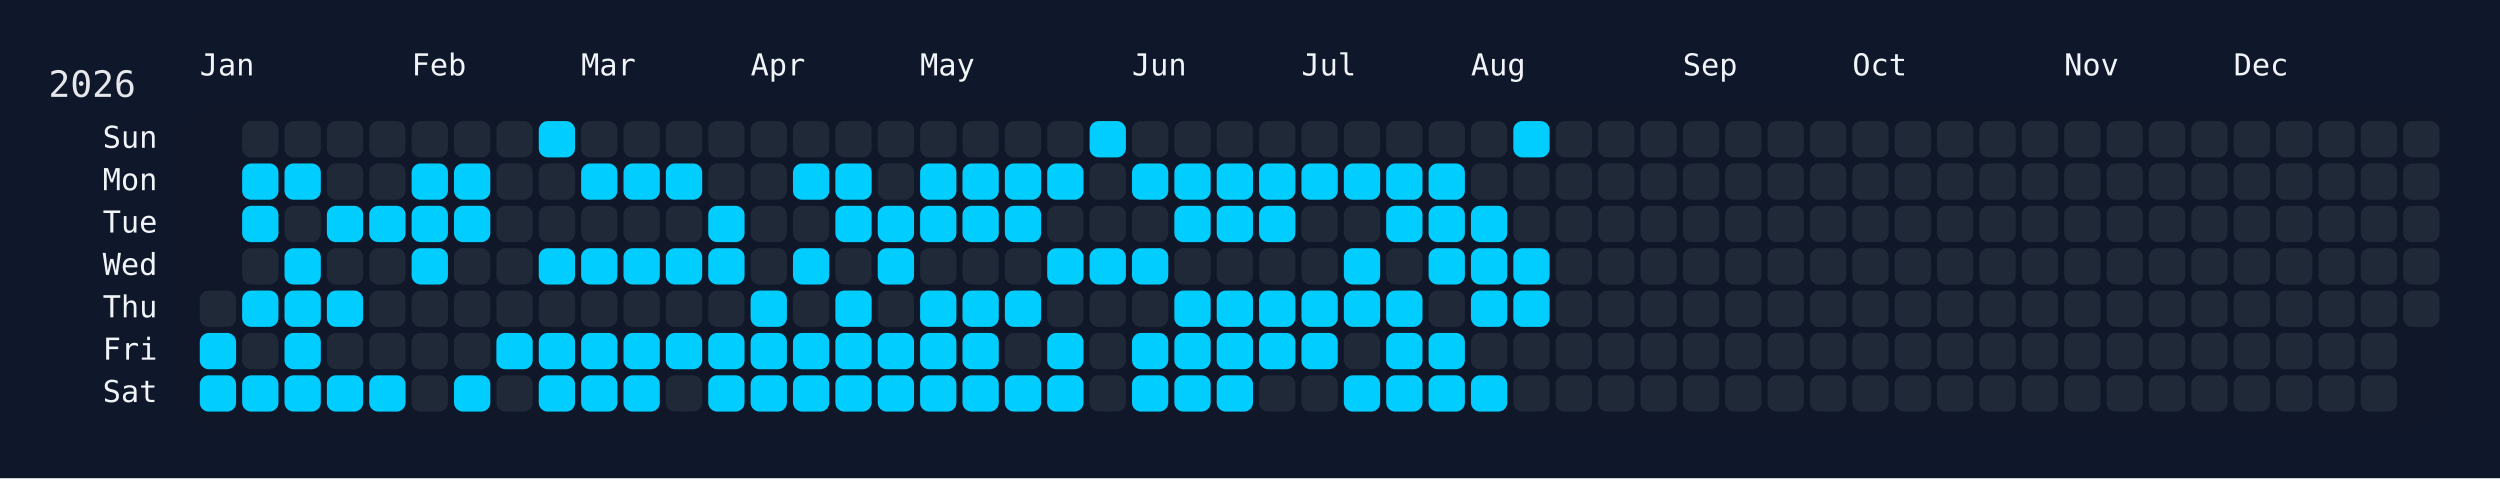
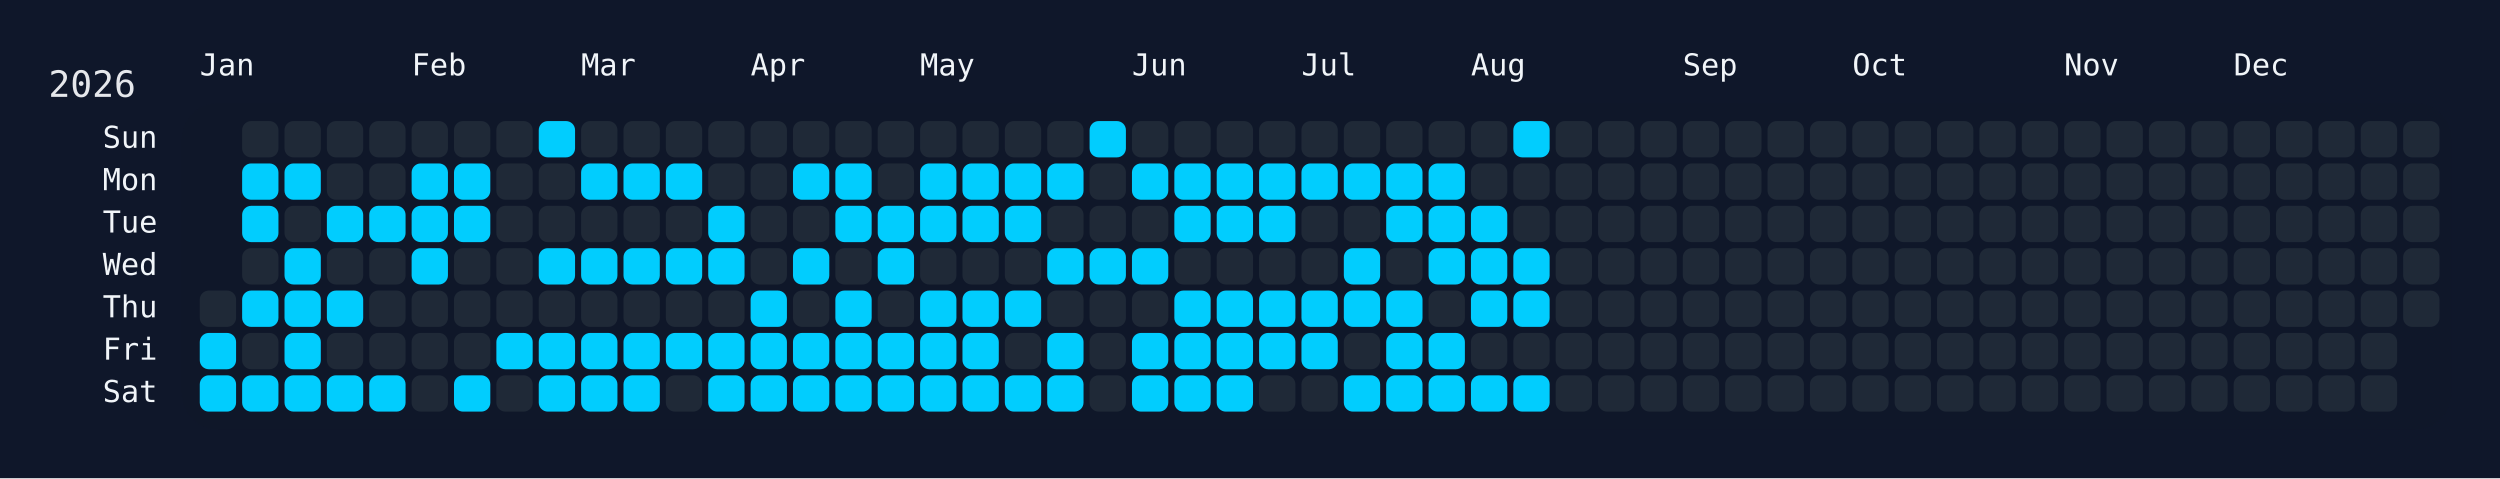
<svg xmlns="http://www.w3.org/2000/svg" width="826" height="158" viewBox="0 0 826 158">
  <rect width="826" height="158" fill="#0f172a" />
  <rect x="60" y="34" width="750" height="108" rx="12" ry="12" fill="rgba(15, 23, 42, 0.8)" />
  <text x="16" y="32" font-size="12" fill="#e5e7eb" font-family="JetBrains Mono, ui-monospace, SFMono-Regular, Menlo, Monaco, Consolas, monospace">2026</text>
  <text x="66" y="18" font-size="10" fill="#f1f5f9" font-family="JetBrains Mono, ui-monospace, SFMono-Regular, Menlo, Monaco, Consolas, monospace" dominant-baseline="hanging">Jan</text>
  <text x="136" y="18" font-size="10" fill="#f1f5f9" font-family="JetBrains Mono, ui-monospace, SFMono-Regular, Menlo, Monaco, Consolas, monospace" dominant-baseline="hanging">Feb</text>
  <text x="192" y="18" font-size="10" fill="#f1f5f9" font-family="JetBrains Mono, ui-monospace, SFMono-Regular, Menlo, Monaco, Consolas, monospace" dominant-baseline="hanging">Mar</text>
  <text x="248" y="18" font-size="10" fill="#f1f5f9" font-family="JetBrains Mono, ui-monospace, SFMono-Regular, Menlo, Monaco, Consolas, monospace" dominant-baseline="hanging">Apr</text>
  <text x="304" y="18" font-size="10" fill="#f1f5f9" font-family="JetBrains Mono, ui-monospace, SFMono-Regular, Menlo, Monaco, Consolas, monospace" dominant-baseline="hanging">May</text>
  <text x="374" y="18" font-size="10" fill="#f1f5f9" font-family="JetBrains Mono, ui-monospace, SFMono-Regular, Menlo, Monaco, Consolas, monospace" dominant-baseline="hanging">Jun</text>
  <text x="430" y="18" font-size="10" fill="#f1f5f9" font-family="JetBrains Mono, ui-monospace, SFMono-Regular, Menlo, Monaco, Consolas, monospace" dominant-baseline="hanging">Jul</text>
  <text x="486" y="18" font-size="10" fill="#f1f5f9" font-family="JetBrains Mono, ui-monospace, SFMono-Regular, Menlo, Monaco, Consolas, monospace" dominant-baseline="hanging">Aug</text>
  <text x="556" y="18" font-size="10" fill="#f1f5f9" font-family="JetBrains Mono, ui-monospace, SFMono-Regular, Menlo, Monaco, Consolas, monospace" dominant-baseline="hanging">Sep</text>
  <text x="612" y="18" font-size="10" fill="#f1f5f9" font-family="JetBrains Mono, ui-monospace, SFMono-Regular, Menlo, Monaco, Consolas, monospace" dominant-baseline="hanging">Oct</text>
  <text x="682" y="18" font-size="10" fill="#f1f5f9" font-family="JetBrains Mono, ui-monospace, SFMono-Regular, Menlo, Monaco, Consolas, monospace" dominant-baseline="hanging">Nov</text>
  <text x="738" y="18" font-size="10" fill="#f1f5f9" font-family="JetBrains Mono, ui-monospace, SFMono-Regular, Menlo, Monaco, Consolas, monospace" dominant-baseline="hanging">Dec</text>
  <text x="52" y="46.0" font-size="10" fill="#f1f5f9" font-family="JetBrains Mono, ui-monospace, SFMono-Regular, Menlo, Monaco, Consolas, monospace" text-anchor="end" dominant-baseline="middle">Sun</text>
  <text x="52" y="60.0" font-size="10" fill="#f1f5f9" font-family="JetBrains Mono, ui-monospace, SFMono-Regular, Menlo, Monaco, Consolas, monospace" text-anchor="end" dominant-baseline="middle">Mon</text>
  <text x="52" y="74.0" font-size="10" fill="#f1f5f9" font-family="JetBrains Mono, ui-monospace, SFMono-Regular, Menlo, Monaco, Consolas, monospace" text-anchor="end" dominant-baseline="middle">Tue</text>
  <text x="52" y="88.0" font-size="10" fill="#f1f5f9" font-family="JetBrains Mono, ui-monospace, SFMono-Regular, Menlo, Monaco, Consolas, monospace" text-anchor="end" dominant-baseline="middle">Wed</text>
  <text x="52" y="102.0" font-size="10" fill="#f1f5f9" font-family="JetBrains Mono, ui-monospace, SFMono-Regular, Menlo, Monaco, Consolas, monospace" text-anchor="end" dominant-baseline="middle">Thu</text>
  <text x="52" y="116.0" font-size="10" fill="#f1f5f9" font-family="JetBrains Mono, ui-monospace, SFMono-Regular, Menlo, Monaco, Consolas, monospace" text-anchor="end" dominant-baseline="middle">Fri</text>
  <text x="52" y="130.0" font-size="10" fill="#f1f5f9" font-family="JetBrains Mono, ui-monospace, SFMono-Regular, Menlo, Monaco, Consolas, monospace" text-anchor="end" dominant-baseline="middle">Sat</text>
  <g transform="translate(66,40)">
    <rect x="0" y="56" width="12" height="12" rx="3" ry="3" fill="#1f2937" data-date="2026-01-01" />
    <rect x="0" y="70" width="12" height="12" rx="3" ry="3" fill="#01cdfe" data-date="2026-01-02" />
    <rect x="0" y="84" width="12" height="12" rx="3" ry="3" fill="#01cdfe" data-date="2026-01-03" />
    <rect x="14" y="0" width="12" height="12" rx="3" ry="3" fill="#1f2937" data-date="2026-01-04" />
    <rect x="14" y="14" width="12" height="12" rx="3" ry="3" fill="#01cdfe" data-date="2026-01-05" />
    <rect x="14" y="28" width="12" height="12" rx="3" ry="3" fill="#01cdfe" data-date="2026-01-06" />
    <rect x="14" y="42" width="12" height="12" rx="3" ry="3" fill="#1f2937" data-date="2026-01-07" />
    <rect x="14" y="56" width="12" height="12" rx="3" ry="3" fill="#01cdfe" data-date="2026-01-08" />
    <rect x="14" y="70" width="12" height="12" rx="3" ry="3" fill="#1f2937" data-date="2026-01-09" />
    <rect x="14" y="84" width="12" height="12" rx="3" ry="3" fill="#01cdfe" data-date="2026-01-10" />
    <rect x="28" y="0" width="12" height="12" rx="3" ry="3" fill="#1f2937" data-date="2026-01-11" />
    <rect x="28" y="14" width="12" height="12" rx="3" ry="3" fill="#01cdfe" data-date="2026-01-12" />
    <rect x="28" y="28" width="12" height="12" rx="3" ry="3" fill="#1f2937" data-date="2026-01-13" />
    <rect x="28" y="42" width="12" height="12" rx="3" ry="3" fill="#01cdfe" data-date="2026-01-14" />
    <rect x="28" y="56" width="12" height="12" rx="3" ry="3" fill="#01cdfe" data-date="2026-01-15" />
    <rect x="28" y="70" width="12" height="12" rx="3" ry="3" fill="#01cdfe" data-date="2026-01-16" />
    <rect x="28" y="84" width="12" height="12" rx="3" ry="3" fill="#01cdfe" data-date="2026-01-17" />
    <rect x="42" y="0" width="12" height="12" rx="3" ry="3" fill="#1f2937" data-date="2026-01-18" />
    <rect x="42" y="14" width="12" height="12" rx="3" ry="3" fill="#1f2937" data-date="2026-01-19" />
    <rect x="42" y="28" width="12" height="12" rx="3" ry="3" fill="#01cdfe" data-date="2026-01-20" />
    <rect x="42" y="42" width="12" height="12" rx="3" ry="3" fill="#1f2937" data-date="2026-01-21" />
    <rect x="42" y="56" width="12" height="12" rx="3" ry="3" fill="#01cdfe" data-date="2026-01-22" />
    <rect x="42" y="70" width="12" height="12" rx="3" ry="3" fill="#1f2937" data-date="2026-01-23" />
    <rect x="42" y="84" width="12" height="12" rx="3" ry="3" fill="#01cdfe" data-date="2026-01-24" />
    <rect x="56" y="0" width="12" height="12" rx="3" ry="3" fill="#1f2937" data-date="2026-01-25" />
    <rect x="56" y="14" width="12" height="12" rx="3" ry="3" fill="#1f2937" data-date="2026-01-26" />
    <rect x="56" y="28" width="12" height="12" rx="3" ry="3" fill="#01cdfe" data-date="2026-01-27" />
    <rect x="56" y="42" width="12" height="12" rx="3" ry="3" fill="#1f2937" data-date="2026-01-28" />
    <rect x="56" y="56" width="12" height="12" rx="3" ry="3" fill="#1f2937" data-date="2026-01-29" />
    <rect x="56" y="70" width="12" height="12" rx="3" ry="3" fill="#1f2937" data-date="2026-01-30" />
    <rect x="56" y="84" width="12" height="12" rx="3" ry="3" fill="#01cdfe" data-date="2026-01-31" />
    <rect x="70" y="0" width="12" height="12" rx="3" ry="3" fill="#1f2937" data-date="2026-02-01" />
    <rect x="70" y="14" width="12" height="12" rx="3" ry="3" fill="#01cdfe" data-date="2026-02-02" />
    <rect x="70" y="28" width="12" height="12" rx="3" ry="3" fill="#01cdfe" data-date="2026-02-03" />
    <rect x="70" y="42" width="12" height="12" rx="3" ry="3" fill="#01cdfe" data-date="2026-02-04" />
    <rect x="70" y="56" width="12" height="12" rx="3" ry="3" fill="#1f2937" data-date="2026-02-05" />
    <rect x="70" y="70" width="12" height="12" rx="3" ry="3" fill="#1f2937" data-date="2026-02-06" />
    <rect x="70" y="84" width="12" height="12" rx="3" ry="3" fill="#1f2937" data-date="2026-02-07" />
    <rect x="84" y="0" width="12" height="12" rx="3" ry="3" fill="#1f2937" data-date="2026-02-08" />
    <rect x="84" y="14" width="12" height="12" rx="3" ry="3" fill="#01cdfe" data-date="2026-02-09" />
    <rect x="84" y="28" width="12" height="12" rx="3" ry="3" fill="#01cdfe" data-date="2026-02-10" />
    <rect x="84" y="42" width="12" height="12" rx="3" ry="3" fill="#1f2937" data-date="2026-02-11" />
    <rect x="84" y="56" width="12" height="12" rx="3" ry="3" fill="#1f2937" data-date="2026-02-12" />
    <rect x="84" y="70" width="12" height="12" rx="3" ry="3" fill="#1f2937" data-date="2026-02-13" />
    <rect x="84" y="84" width="12" height="12" rx="3" ry="3" fill="#01cdfe" data-date="2026-02-14" />
    <rect x="98" y="0" width="12" height="12" rx="3" ry="3" fill="#1f2937" data-date="2026-02-15" />
    <rect x="98" y="14" width="12" height="12" rx="3" ry="3" fill="#1f2937" data-date="2026-02-16" />
    <rect x="98" y="28" width="12" height="12" rx="3" ry="3" fill="#1f2937" data-date="2026-02-17" />
    <rect x="98" y="42" width="12" height="12" rx="3" ry="3" fill="#1f2937" data-date="2026-02-18" />
    <rect x="98" y="56" width="12" height="12" rx="3" ry="3" fill="#1f2937" data-date="2026-02-19" />
    <rect x="98" y="70" width="12" height="12" rx="3" ry="3" fill="#01cdfe" data-date="2026-02-20" />
    <rect x="98" y="84" width="12" height="12" rx="3" ry="3" fill="#1f2937" data-date="2026-02-21" />
    <rect x="112" y="0" width="12" height="12" rx="3" ry="3" fill="#01cdfe" data-date="2026-02-22" />
    <rect x="112" y="14" width="12" height="12" rx="3" ry="3" fill="#1f2937" data-date="2026-02-23" />
    <rect x="112" y="28" width="12" height="12" rx="3" ry="3" fill="#1f2937" data-date="2026-02-24" />
    <rect x="112" y="42" width="12" height="12" rx="3" ry="3" fill="#01cdfe" data-date="2026-02-25" />
    <rect x="112" y="56" width="12" height="12" rx="3" ry="3" fill="#1f2937" data-date="2026-02-26" />
    <rect x="112" y="70" width="12" height="12" rx="3" ry="3" fill="#01cdfe" data-date="2026-02-27" />
    <rect x="112" y="84" width="12" height="12" rx="3" ry="3" fill="#01cdfe" data-date="2026-02-28" />
    <rect x="126" y="0" width="12" height="12" rx="3" ry="3" fill="#1f2937" data-date="2026-03-01" />
    <rect x="126" y="14" width="12" height="12" rx="3" ry="3" fill="#01cdfe" data-date="2026-03-02" />
    <rect x="126" y="28" width="12" height="12" rx="3" ry="3" fill="#1f2937" data-date="2026-03-03" />
    <rect x="126" y="42" width="12" height="12" rx="3" ry="3" fill="#01cdfe" data-date="2026-03-04" />
    <rect x="126" y="56" width="12" height="12" rx="3" ry="3" fill="#1f2937" data-date="2026-03-05" />
    <rect x="126" y="70" width="12" height="12" rx="3" ry="3" fill="#01cdfe" data-date="2026-03-06" />
    <rect x="126" y="84" width="12" height="12" rx="3" ry="3" fill="#01cdfe" data-date="2026-03-07" />
    <rect x="140" y="0" width="12" height="12" rx="3" ry="3" fill="#1f2937" data-date="2026-03-08" />
    <rect x="140" y="14" width="12" height="12" rx="3" ry="3" fill="#01cdfe" data-date="2026-03-09" />
    <rect x="140" y="28" width="12" height="12" rx="3" ry="3" fill="#1f2937" data-date="2026-03-10" />
    <rect x="140" y="42" width="12" height="12" rx="3" ry="3" fill="#01cdfe" data-date="2026-03-11" />
    <rect x="140" y="56" width="12" height="12" rx="3" ry="3" fill="#1f2937" data-date="2026-03-12" />
    <rect x="140" y="70" width="12" height="12" rx="3" ry="3" fill="#01cdfe" data-date="2026-03-13" />
    <rect x="140" y="84" width="12" height="12" rx="3" ry="3" fill="#01cdfe" data-date="2026-03-14" />
    <rect x="154" y="0" width="12" height="12" rx="3" ry="3" fill="#1f2937" data-date="2026-03-15" />
    <rect x="154" y="14" width="12" height="12" rx="3" ry="3" fill="#01cdfe" data-date="2026-03-16" />
    <rect x="154" y="28" width="12" height="12" rx="3" ry="3" fill="#1f2937" data-date="2026-03-17" />
    <rect x="154" y="42" width="12" height="12" rx="3" ry="3" fill="#01cdfe" data-date="2026-03-18" />
    <rect x="154" y="56" width="12" height="12" rx="3" ry="3" fill="#1f2937" data-date="2026-03-19" />
    <rect x="154" y="70" width="12" height="12" rx="3" ry="3" fill="#01cdfe" data-date="2026-03-20" />
    <rect x="154" y="84" width="12" height="12" rx="3" ry="3" fill="#1f2937" data-date="2026-03-21" />
    <rect x="168" y="0" width="12" height="12" rx="3" ry="3" fill="#1f2937" data-date="2026-03-22" />
    <rect x="168" y="14" width="12" height="12" rx="3" ry="3" fill="#1f2937" data-date="2026-03-23" />
    <rect x="168" y="28" width="12" height="12" rx="3" ry="3" fill="#01cdfe" data-date="2026-03-24" />
    <rect x="168" y="42" width="12" height="12" rx="3" ry="3" fill="#01cdfe" data-date="2026-03-25" />
    <rect x="168" y="56" width="12" height="12" rx="3" ry="3" fill="#1f2937" data-date="2026-03-26" />
    <rect x="168" y="70" width="12" height="12" rx="3" ry="3" fill="#01cdfe" data-date="2026-03-27" />
    <rect x="168" y="84" width="12" height="12" rx="3" ry="3" fill="#01cdfe" data-date="2026-03-28" />
    <rect x="182" y="0" width="12" height="12" rx="3" ry="3" fill="#1f2937" data-date="2026-03-29" />
    <rect x="182" y="14" width="12" height="12" rx="3" ry="3" fill="#1f2937" data-date="2026-03-30" />
    <rect x="182" y="28" width="12" height="12" rx="3" ry="3" fill="#1f2937" data-date="2026-03-31" />
    <rect x="182" y="42" width="12" height="12" rx="3" ry="3" fill="#1f2937" data-date="2026-04-01" />
    <rect x="182" y="56" width="12" height="12" rx="3" ry="3" fill="#01cdfe" data-date="2026-04-02" />
    <rect x="182" y="70" width="12" height="12" rx="3" ry="3" fill="#01cdfe" data-date="2026-04-03" />
    <rect x="182" y="84" width="12" height="12" rx="3" ry="3" fill="#01cdfe" data-date="2026-04-04" />
    <rect x="196" y="0" width="12" height="12" rx="3" ry="3" fill="#1f2937" data-date="2026-04-05" />
    <rect x="196" y="14" width="12" height="12" rx="3" ry="3" fill="#01cdfe" data-date="2026-04-06" />
    <rect x="196" y="28" width="12" height="12" rx="3" ry="3" fill="#1f2937" data-date="2026-04-07" />
    <rect x="196" y="42" width="12" height="12" rx="3" ry="3" fill="#01cdfe" data-date="2026-04-08" />
    <rect x="196" y="56" width="12" height="12" rx="3" ry="3" fill="#1f2937" data-date="2026-04-09" />
    <rect x="196" y="70" width="12" height="12" rx="3" ry="3" fill="#01cdfe" data-date="2026-04-10" />
    <rect x="196" y="84" width="12" height="12" rx="3" ry="3" fill="#01cdfe" data-date="2026-04-11" />
    <rect x="210" y="0" width="12" height="12" rx="3" ry="3" fill="#1f2937" data-date="2026-04-12" />
    <rect x="210" y="14" width="12" height="12" rx="3" ry="3" fill="#01cdfe" data-date="2026-04-13" />
    <rect x="210" y="28" width="12" height="12" rx="3" ry="3" fill="#01cdfe" data-date="2026-04-14" />
    <rect x="210" y="42" width="12" height="12" rx="3" ry="3" fill="#1f2937" data-date="2026-04-15" />
    <rect x="210" y="56" width="12" height="12" rx="3" ry="3" fill="#01cdfe" data-date="2026-04-16" />
    <rect x="210" y="70" width="12" height="12" rx="3" ry="3" fill="#01cdfe" data-date="2026-04-17" />
    <rect x="210" y="84" width="12" height="12" rx="3" ry="3" fill="#01cdfe" data-date="2026-04-18" />
    <rect x="224" y="0" width="12" height="12" rx="3" ry="3" fill="#1f2937" data-date="2026-04-19" />
    <rect x="224" y="14" width="12" height="12" rx="3" ry="3" fill="#1f2937" data-date="2026-04-20" />
    <rect x="224" y="28" width="12" height="12" rx="3" ry="3" fill="#01cdfe" data-date="2026-04-21" />
    <rect x="224" y="42" width="12" height="12" rx="3" ry="3" fill="#01cdfe" data-date="2026-04-22" />
    <rect x="224" y="56" width="12" height="12" rx="3" ry="3" fill="#1f2937" data-date="2026-04-23" />
    <rect x="224" y="70" width="12" height="12" rx="3" ry="3" fill="#01cdfe" data-date="2026-04-24" />
    <rect x="224" y="84" width="12" height="12" rx="3" ry="3" fill="#01cdfe" data-date="2026-04-25" />
    <rect x="238" y="0" width="12" height="12" rx="3" ry="3" fill="#1f2937" data-date="2026-04-26" />
    <rect x="238" y="14" width="12" height="12" rx="3" ry="3" fill="#01cdfe" data-date="2026-04-27" />
    <rect x="238" y="28" width="12" height="12" rx="3" ry="3" fill="#01cdfe" data-date="2026-04-28" />
    <rect x="238" y="42" width="12" height="12" rx="3" ry="3" fill="#1f2937" data-date="2026-04-29" />
    <rect x="238" y="56" width="12" height="12" rx="3" ry="3" fill="#01cdfe" data-date="2026-04-30" />
    <rect x="238" y="70" width="12" height="12" rx="3" ry="3" fill="#01cdfe" data-date="2026-05-01" />
    <rect x="238" y="84" width="12" height="12" rx="3" ry="3" fill="#01cdfe" data-date="2026-05-02" />
    <rect x="252" y="0" width="12" height="12" rx="3" ry="3" fill="#1f2937" data-date="2026-05-03" />
    <rect x="252" y="14" width="12" height="12" rx="3" ry="3" fill="#01cdfe" data-date="2026-05-04" />
    <rect x="252" y="28" width="12" height="12" rx="3" ry="3" fill="#01cdfe" data-date="2026-05-05" />
    <rect x="252" y="42" width="12" height="12" rx="3" ry="3" fill="#1f2937" data-date="2026-05-06" />
    <rect x="252" y="56" width="12" height="12" rx="3" ry="3" fill="#01cdfe" data-date="2026-05-07" />
    <rect x="252" y="70" width="12" height="12" rx="3" ry="3" fill="#01cdfe" data-date="2026-05-08" />
    <rect x="252" y="84" width="12" height="12" rx="3" ry="3" fill="#01cdfe" data-date="2026-05-09" />
    <rect x="266" y="0" width="12" height="12" rx="3" ry="3" fill="#1f2937" data-date="2026-05-10" />
    <rect x="266" y="14" width="12" height="12" rx="3" ry="3" fill="#01cdfe" data-date="2026-05-11" />
    <rect x="266" y="28" width="12" height="12" rx="3" ry="3" fill="#01cdfe" data-date="2026-05-12" />
    <rect x="266" y="42" width="12" height="12" rx="3" ry="3" fill="#1f2937" data-date="2026-05-13" />
    <rect x="266" y="56" width="12" height="12" rx="3" ry="3" fill="#01cdfe" data-date="2026-05-14" />
    <rect x="266" y="70" width="12" height="12" rx="3" ry="3" fill="#1f2937" data-date="2026-05-15" />
    <rect x="266" y="84" width="12" height="12" rx="3" ry="3" fill="#01cdfe" data-date="2026-05-16" />
    <rect x="280" y="0" width="12" height="12" rx="3" ry="3" fill="#1f2937" data-date="2026-05-17" />
    <rect x="280" y="14" width="12" height="12" rx="3" ry="3" fill="#01cdfe" data-date="2026-05-18" />
    <rect x="280" y="28" width="12" height="12" rx="3" ry="3" fill="#1f2937" data-date="2026-05-19" />
    <rect x="280" y="42" width="12" height="12" rx="3" ry="3" fill="#01cdfe" data-date="2026-05-20" />
    <rect x="280" y="56" width="12" height="12" rx="3" ry="3" fill="#1f2937" data-date="2026-05-21" />
    <rect x="280" y="70" width="12" height="12" rx="3" ry="3" fill="#01cdfe" data-date="2026-05-22" />
    <rect x="280" y="84" width="12" height="12" rx="3" ry="3" fill="#01cdfe" data-date="2026-05-23" />
    <rect x="294" y="0" width="12" height="12" rx="3" ry="3" fill="#01cdfe" data-date="2026-05-24" />
    <rect x="294" y="14" width="12" height="12" rx="3" ry="3" fill="#1f2937" data-date="2026-05-25" />
    <rect x="294" y="28" width="12" height="12" rx="3" ry="3" fill="#1f2937" data-date="2026-05-26" />
    <rect x="294" y="42" width="12" height="12" rx="3" ry="3" fill="#01cdfe" data-date="2026-05-27" />
    <rect x="294" y="56" width="12" height="12" rx="3" ry="3" fill="#1f2937" data-date="2026-05-28" />
    <rect x="294" y="70" width="12" height="12" rx="3" ry="3" fill="#1f2937" data-date="2026-05-29" />
    <rect x="294" y="84" width="12" height="12" rx="3" ry="3" fill="#1f2937" data-date="2026-05-30" />
    <rect x="308" y="0" width="12" height="12" rx="3" ry="3" fill="#1f2937" data-date="2026-05-31" />
    <rect x="308" y="14" width="12" height="12" rx="3" ry="3" fill="#01cdfe" data-date="2026-06-01" />
    <rect x="308" y="28" width="12" height="12" rx="3" ry="3" fill="#1f2937" data-date="2026-06-02" />
    <rect x="308" y="42" width="12" height="12" rx="3" ry="3" fill="#01cdfe" data-date="2026-06-03" />
    <rect x="308" y="56" width="12" height="12" rx="3" ry="3" fill="#1f2937" data-date="2026-06-04" />
    <rect x="308" y="70" width="12" height="12" rx="3" ry="3" fill="#01cdfe" data-date="2026-06-05" />
    <rect x="308" y="84" width="12" height="12" rx="3" ry="3" fill="#01cdfe" data-date="2026-06-06" />
    <rect x="322" y="0" width="12" height="12" rx="3" ry="3" fill="#1f2937" data-date="2026-06-07" />
    <rect x="322" y="14" width="12" height="12" rx="3" ry="3" fill="#01cdfe" data-date="2026-06-08" />
    <rect x="322" y="28" width="12" height="12" rx="3" ry="3" fill="#01cdfe" data-date="2026-06-09" />
    <rect x="322" y="42" width="12" height="12" rx="3" ry="3" fill="#1f2937" data-date="2026-06-10" />
    <rect x="322" y="56" width="12" height="12" rx="3" ry="3" fill="#01cdfe" data-date="2026-06-11" />
    <rect x="322" y="70" width="12" height="12" rx="3" ry="3" fill="#01cdfe" data-date="2026-06-12" />
    <rect x="322" y="84" width="12" height="12" rx="3" ry="3" fill="#01cdfe" data-date="2026-06-13" />
    <rect x="336" y="0" width="12" height="12" rx="3" ry="3" fill="#1f2937" data-date="2026-06-14" />
    <rect x="336" y="14" width="12" height="12" rx="3" ry="3" fill="#01cdfe" data-date="2026-06-15" />
    <rect x="336" y="28" width="12" height="12" rx="3" ry="3" fill="#01cdfe" data-date="2026-06-16" />
    <rect x="336" y="42" width="12" height="12" rx="3" ry="3" fill="#1f2937" data-date="2026-06-17" />
    <rect x="336" y="56" width="12" height="12" rx="3" ry="3" fill="#01cdfe" data-date="2026-06-18" />
    <rect x="336" y="70" width="12" height="12" rx="3" ry="3" fill="#01cdfe" data-date="2026-06-19" />
    <rect x="336" y="84" width="12" height="12" rx="3" ry="3" fill="#01cdfe" data-date="2026-06-20" />
    <rect x="350" y="0" width="12" height="12" rx="3" ry="3" fill="#1f2937" data-date="2026-06-21" />
    <rect x="350" y="14" width="12" height="12" rx="3" ry="3" fill="#01cdfe" data-date="2026-06-22" />
    <rect x="350" y="28" width="12" height="12" rx="3" ry="3" fill="#01cdfe" data-date="2026-06-23" />
    <rect x="350" y="42" width="12" height="12" rx="3" ry="3" fill="#1f2937" data-date="2026-06-24" />
    <rect x="350" y="56" width="12" height="12" rx="3" ry="3" fill="#01cdfe" data-date="2026-06-25" />
    <rect x="350" y="70" width="12" height="12" rx="3" ry="3" fill="#01cdfe" data-date="2026-06-26" />
    <rect x="350" y="84" width="12" height="12" rx="3" ry="3" fill="#1f2937" data-date="2026-06-27" />
    <rect x="364" y="0" width="12" height="12" rx="3" ry="3" fill="#1f2937" data-date="2026-06-28" />
    <rect x="364" y="14" width="12" height="12" rx="3" ry="3" fill="#01cdfe" data-date="2026-06-29" />
    <rect x="364" y="28" width="12" height="12" rx="3" ry="3" fill="#1f2937" data-date="2026-06-30" />
    <rect x="364" y="42" width="12" height="12" rx="3" ry="3" fill="#1f2937" data-date="2026-07-01" />
    <rect x="364" y="56" width="12" height="12" rx="3" ry="3" fill="#01cdfe" data-date="2026-07-02" />
    <rect x="364" y="70" width="12" height="12" rx="3" ry="3" fill="#01cdfe" data-date="2026-07-03" />
    <rect x="364" y="84" width="12" height="12" rx="3" ry="3" fill="#1f2937" data-date="2026-07-04" />
    <rect x="378" y="0" width="12" height="12" rx="3" ry="3" fill="#1f2937" data-date="2026-07-05" />
    <rect x="378" y="14" width="12" height="12" rx="3" ry="3" fill="#01cdfe" data-date="2026-07-06" />
    <rect x="378" y="28" width="12" height="12" rx="3" ry="3" fill="#1f2937" data-date="2026-07-07" />
    <rect x="378" y="42" width="12" height="12" rx="3" ry="3" fill="#01cdfe" data-date="2026-07-08" />
    <rect x="378" y="56" width="12" height="12" rx="3" ry="3" fill="#01cdfe" data-date="2026-07-09" />
    <rect x="378" y="70" width="12" height="12" rx="3" ry="3" fill="#1f2937" data-date="2026-07-10" />
    <rect x="378" y="84" width="12" height="12" rx="3" ry="3" fill="#01cdfe" data-date="2026-07-11" />
    <rect x="392" y="0" width="12" height="12" rx="3" ry="3" fill="#1f2937" data-date="2026-07-12" />
    <rect x="392" y="14" width="12" height="12" rx="3" ry="3" fill="#01cdfe" data-date="2026-07-13" />
    <rect x="392" y="28" width="12" height="12" rx="3" ry="3" fill="#01cdfe" data-date="2026-07-14" />
    <rect x="392" y="42" width="12" height="12" rx="3" ry="3" fill="#1f2937" data-date="2026-07-15" />
    <rect x="392" y="56" width="12" height="12" rx="3" ry="3" fill="#01cdfe" data-date="2026-07-16" />
    <rect x="392" y="70" width="12" height="12" rx="3" ry="3" fill="#01cdfe" data-date="2026-07-17" />
    <rect x="392" y="84" width="12" height="12" rx="3" ry="3" fill="#01cdfe" data-date="2026-07-18" />
    <rect x="406" y="0" width="12" height="12" rx="3" ry="3" fill="#1f2937" data-date="2026-07-19" />
    <rect x="406" y="14" width="12" height="12" rx="3" ry="3" fill="#01cdfe" data-date="2026-07-20" />
    <rect x="406" y="28" width="12" height="12" rx="3" ry="3" fill="#01cdfe" data-date="2026-07-21" />
    <rect x="406" y="42" width="12" height="12" rx="3" ry="3" fill="#01cdfe" data-date="2026-07-22" />
    <rect x="406" y="56" width="12" height="12" rx="3" ry="3" fill="#1f2937" data-date="2026-07-23" />
    <rect x="406" y="70" width="12" height="12" rx="3" ry="3" fill="#01cdfe" data-date="2026-07-24" />
    <rect x="406" y="84" width="12" height="12" rx="3" ry="3" fill="#01cdfe" data-date="2026-07-25" />
    <rect x="420" y="0" width="12" height="12" rx="3" ry="3" fill="#1f2937" data-date="2026-07-26" />
    <rect x="420" y="14" width="12" height="12" rx="3" ry="3" fill="#1f2937" data-date="2026-07-27" />
    <rect x="420" y="28" width="12" height="12" rx="3" ry="3" fill="#01cdfe" data-date="2026-07-28" />
    <rect x="420" y="42" width="12" height="12" rx="3" ry="3" fill="#01cdfe" data-date="2026-07-29" />
    <rect x="420" y="56" width="12" height="12" rx="3" ry="3" fill="#01cdfe" data-date="2026-07-30" />
    <rect x="420" y="70" width="12" height="12" rx="3" ry="3" fill="#1f2937" data-date="2026-07-31" />
    <rect x="420" y="84" width="12" height="12" rx="3" ry="3" fill="#01cdfe" data-date="2026-08-01" />
    <rect x="434" y="0" width="12" height="12" rx="3" ry="3" fill="#01cdfe" data-date="2026-08-02" />
    <rect x="434" y="14" width="12" height="12" rx="3" ry="3" fill="#1f2937" data-date="2026-08-03" />
    <rect x="434" y="28" width="12" height="12" rx="3" ry="3" fill="#1f2937" data-date="2026-08-04" />
    <rect x="434" y="42" width="12" height="12" rx="3" ry="3" fill="#01cdfe" data-date="2026-08-05" />
    <rect x="434" y="56" width="12" height="12" rx="3" ry="3" fill="#01cdfe" data-date="2026-08-06" />
    <rect x="434" y="70" width="12" height="12" rx="3" ry="3" fill="#1f2937" data-date="2026-08-07" />
-     <rect x="434" y="84" width="12" height="12" rx="3" ry="3" fill="#1f2937" data-date="2026-08-08" />
+     <rect x="434" y="84" width="12" height="12" rx="3" ry="3" fill="#01cdfe" data-date="2026-08-08" />
    <rect x="448" y="0" width="12" height="12" rx="3" ry="3" fill="#1f2937" data-date="2026-08-09" />
    <rect x="448" y="14" width="12" height="12" rx="3" ry="3" fill="#1f2937" data-date="2026-08-10" />
    <rect x="448" y="28" width="12" height="12" rx="3" ry="3" fill="#1f2937" data-date="2026-08-11" />
    <rect x="448" y="42" width="12" height="12" rx="3" ry="3" fill="#1f2937" data-date="2026-08-12" />
    <rect x="448" y="56" width="12" height="12" rx="3" ry="3" fill="#1f2937" data-date="2026-08-13" />
    <rect x="448" y="70" width="12" height="12" rx="3" ry="3" fill="#1f2937" data-date="2026-08-14" />
    <rect x="448" y="84" width="12" height="12" rx="3" ry="3" fill="#1f2937" data-date="2026-08-15" />
    <rect x="462" y="0" width="12" height="12" rx="3" ry="3" fill="#1f2937" data-date="2026-08-16" />
    <rect x="462" y="14" width="12" height="12" rx="3" ry="3" fill="#1f2937" data-date="2026-08-17" />
    <rect x="462" y="28" width="12" height="12" rx="3" ry="3" fill="#1f2937" data-date="2026-08-18" />
    <rect x="462" y="42" width="12" height="12" rx="3" ry="3" fill="#1f2937" data-date="2026-08-19" />
    <rect x="462" y="56" width="12" height="12" rx="3" ry="3" fill="#1f2937" data-date="2026-08-20" />
    <rect x="462" y="70" width="12" height="12" rx="3" ry="3" fill="#1f2937" data-date="2026-08-21" />
    <rect x="462" y="84" width="12" height="12" rx="3" ry="3" fill="#1f2937" data-date="2026-08-22" />
    <rect x="476" y="0" width="12" height="12" rx="3" ry="3" fill="#1f2937" data-date="2026-08-23" />
    <rect x="476" y="14" width="12" height="12" rx="3" ry="3" fill="#1f2937" data-date="2026-08-24" />
    <rect x="476" y="28" width="12" height="12" rx="3" ry="3" fill="#1f2937" data-date="2026-08-25" />
    <rect x="476" y="42" width="12" height="12" rx="3" ry="3" fill="#1f2937" data-date="2026-08-26" />
    <rect x="476" y="56" width="12" height="12" rx="3" ry="3" fill="#1f2937" data-date="2026-08-27" />
    <rect x="476" y="70" width="12" height="12" rx="3" ry="3" fill="#1f2937" data-date="2026-08-28" />
    <rect x="476" y="84" width="12" height="12" rx="3" ry="3" fill="#1f2937" data-date="2026-08-29" />
    <rect x="490" y="0" width="12" height="12" rx="3" ry="3" fill="#1f2937" data-date="2026-08-30" />
    <rect x="490" y="14" width="12" height="12" rx="3" ry="3" fill="#1f2937" data-date="2026-08-31" />
    <rect x="490" y="28" width="12" height="12" rx="3" ry="3" fill="#1f2937" data-date="2026-09-01" />
    <rect x="490" y="42" width="12" height="12" rx="3" ry="3" fill="#1f2937" data-date="2026-09-02" />
    <rect x="490" y="56" width="12" height="12" rx="3" ry="3" fill="#1f2937" data-date="2026-09-03" />
    <rect x="490" y="70" width="12" height="12" rx="3" ry="3" fill="#1f2937" data-date="2026-09-04" />
    <rect x="490" y="84" width="12" height="12" rx="3" ry="3" fill="#1f2937" data-date="2026-09-05" />
    <rect x="504" y="0" width="12" height="12" rx="3" ry="3" fill="#1f2937" data-date="2026-09-06" />
    <rect x="504" y="14" width="12" height="12" rx="3" ry="3" fill="#1f2937" data-date="2026-09-07" />
    <rect x="504" y="28" width="12" height="12" rx="3" ry="3" fill="#1f2937" data-date="2026-09-08" />
    <rect x="504" y="42" width="12" height="12" rx="3" ry="3" fill="#1f2937" data-date="2026-09-09" />
    <rect x="504" y="56" width="12" height="12" rx="3" ry="3" fill="#1f2937" data-date="2026-09-10" />
    <rect x="504" y="70" width="12" height="12" rx="3" ry="3" fill="#1f2937" data-date="2026-09-11" />
    <rect x="504" y="84" width="12" height="12" rx="3" ry="3" fill="#1f2937" data-date="2026-09-12" />
    <rect x="518" y="0" width="12" height="12" rx="3" ry="3" fill="#1f2937" data-date="2026-09-13" />
    <rect x="518" y="14" width="12" height="12" rx="3" ry="3" fill="#1f2937" data-date="2026-09-14" />
    <rect x="518" y="28" width="12" height="12" rx="3" ry="3" fill="#1f2937" data-date="2026-09-15" />
    <rect x="518" y="42" width="12" height="12" rx="3" ry="3" fill="#1f2937" data-date="2026-09-16" />
    <rect x="518" y="56" width="12" height="12" rx="3" ry="3" fill="#1f2937" data-date="2026-09-17" />
    <rect x="518" y="70" width="12" height="12" rx="3" ry="3" fill="#1f2937" data-date="2026-09-18" />
    <rect x="518" y="84" width="12" height="12" rx="3" ry="3" fill="#1f2937" data-date="2026-09-19" />
    <rect x="532" y="0" width="12" height="12" rx="3" ry="3" fill="#1f2937" data-date="2026-09-20" />
    <rect x="532" y="14" width="12" height="12" rx="3" ry="3" fill="#1f2937" data-date="2026-09-21" />
    <rect x="532" y="28" width="12" height="12" rx="3" ry="3" fill="#1f2937" data-date="2026-09-22" />
    <rect x="532" y="42" width="12" height="12" rx="3" ry="3" fill="#1f2937" data-date="2026-09-23" />
    <rect x="532" y="56" width="12" height="12" rx="3" ry="3" fill="#1f2937" data-date="2026-09-24" />
    <rect x="532" y="70" width="12" height="12" rx="3" ry="3" fill="#1f2937" data-date="2026-09-25" />
    <rect x="532" y="84" width="12" height="12" rx="3" ry="3" fill="#1f2937" data-date="2026-09-26" />
    <rect x="546" y="0" width="12" height="12" rx="3" ry="3" fill="#1f2937" data-date="2026-09-27" />
    <rect x="546" y="14" width="12" height="12" rx="3" ry="3" fill="#1f2937" data-date="2026-09-28" />
    <rect x="546" y="28" width="12" height="12" rx="3" ry="3" fill="#1f2937" data-date="2026-09-29" />
    <rect x="546" y="42" width="12" height="12" rx="3" ry="3" fill="#1f2937" data-date="2026-09-30" />
    <rect x="546" y="56" width="12" height="12" rx="3" ry="3" fill="#1f2937" data-date="2026-10-01" />
    <rect x="546" y="70" width="12" height="12" rx="3" ry="3" fill="#1f2937" data-date="2026-10-02" />
    <rect x="546" y="84" width="12" height="12" rx="3" ry="3" fill="#1f2937" data-date="2026-10-03" />
    <rect x="560" y="0" width="12" height="12" rx="3" ry="3" fill="#1f2937" data-date="2026-10-04" />
    <rect x="560" y="14" width="12" height="12" rx="3" ry="3" fill="#1f2937" data-date="2026-10-05" />
    <rect x="560" y="28" width="12" height="12" rx="3" ry="3" fill="#1f2937" data-date="2026-10-06" />
    <rect x="560" y="42" width="12" height="12" rx="3" ry="3" fill="#1f2937" data-date="2026-10-07" />
    <rect x="560" y="56" width="12" height="12" rx="3" ry="3" fill="#1f2937" data-date="2026-10-08" />
    <rect x="560" y="70" width="12" height="12" rx="3" ry="3" fill="#1f2937" data-date="2026-10-09" />
    <rect x="560" y="84" width="12" height="12" rx="3" ry="3" fill="#1f2937" data-date="2026-10-10" />
    <rect x="574" y="0" width="12" height="12" rx="3" ry="3" fill="#1f2937" data-date="2026-10-11" />
    <rect x="574" y="14" width="12" height="12" rx="3" ry="3" fill="#1f2937" data-date="2026-10-12" />
    <rect x="574" y="28" width="12" height="12" rx="3" ry="3" fill="#1f2937" data-date="2026-10-13" />
    <rect x="574" y="42" width="12" height="12" rx="3" ry="3" fill="#1f2937" data-date="2026-10-14" />
    <rect x="574" y="56" width="12" height="12" rx="3" ry="3" fill="#1f2937" data-date="2026-10-15" />
    <rect x="574" y="70" width="12" height="12" rx="3" ry="3" fill="#1f2937" data-date="2026-10-16" />
    <rect x="574" y="84" width="12" height="12" rx="3" ry="3" fill="#1f2937" data-date="2026-10-17" />
    <rect x="588" y="0" width="12" height="12" rx="3" ry="3" fill="#1f2937" data-date="2026-10-18" />
    <rect x="588" y="14" width="12" height="12" rx="3" ry="3" fill="#1f2937" data-date="2026-10-19" />
    <rect x="588" y="28" width="12" height="12" rx="3" ry="3" fill="#1f2937" data-date="2026-10-20" />
    <rect x="588" y="42" width="12" height="12" rx="3" ry="3" fill="#1f2937" data-date="2026-10-21" />
    <rect x="588" y="56" width="12" height="12" rx="3" ry="3" fill="#1f2937" data-date="2026-10-22" />
    <rect x="588" y="70" width="12" height="12" rx="3" ry="3" fill="#1f2937" data-date="2026-10-23" />
    <rect x="588" y="84" width="12" height="12" rx="3" ry="3" fill="#1f2937" data-date="2026-10-24" />
    <rect x="602" y="0" width="12" height="12" rx="3" ry="3" fill="#1f2937" data-date="2026-10-25" />
    <rect x="602" y="14" width="12" height="12" rx="3" ry="3" fill="#1f2937" data-date="2026-10-26" />
    <rect x="602" y="28" width="12" height="12" rx="3" ry="3" fill="#1f2937" data-date="2026-10-27" />
    <rect x="602" y="42" width="12" height="12" rx="3" ry="3" fill="#1f2937" data-date="2026-10-28" />
    <rect x="602" y="56" width="12" height="12" rx="3" ry="3" fill="#1f2937" data-date="2026-10-29" />
    <rect x="602" y="70" width="12" height="12" rx="3" ry="3" fill="#1f2937" data-date="2026-10-30" />
    <rect x="602" y="84" width="12" height="12" rx="3" ry="3" fill="#1f2937" data-date="2026-10-31" />
    <rect x="616" y="0" width="12" height="12" rx="3" ry="3" fill="#1f2937" data-date="2026-11-01" />
    <rect x="616" y="14" width="12" height="12" rx="3" ry="3" fill="#1f2937" data-date="2026-11-02" />
    <rect x="616" y="28" width="12" height="12" rx="3" ry="3" fill="#1f2937" data-date="2026-11-03" />
    <rect x="616" y="42" width="12" height="12" rx="3" ry="3" fill="#1f2937" data-date="2026-11-04" />
    <rect x="616" y="56" width="12" height="12" rx="3" ry="3" fill="#1f2937" data-date="2026-11-05" />
    <rect x="616" y="70" width="12" height="12" rx="3" ry="3" fill="#1f2937" data-date="2026-11-06" />
    <rect x="616" y="84" width="12" height="12" rx="3" ry="3" fill="#1f2937" data-date="2026-11-07" />
    <rect x="630" y="0" width="12" height="12" rx="3" ry="3" fill="#1f2937" data-date="2026-11-08" />
    <rect x="630" y="14" width="12" height="12" rx="3" ry="3" fill="#1f2937" data-date="2026-11-09" />
    <rect x="630" y="28" width="12" height="12" rx="3" ry="3" fill="#1f2937" data-date="2026-11-10" />
    <rect x="630" y="42" width="12" height="12" rx="3" ry="3" fill="#1f2937" data-date="2026-11-11" />
    <rect x="630" y="56" width="12" height="12" rx="3" ry="3" fill="#1f2937" data-date="2026-11-12" />
    <rect x="630" y="70" width="12" height="12" rx="3" ry="3" fill="#1f2937" data-date="2026-11-13" />
    <rect x="630" y="84" width="12" height="12" rx="3" ry="3" fill="#1f2937" data-date="2026-11-14" />
    <rect x="644" y="0" width="12" height="12" rx="3" ry="3" fill="#1f2937" data-date="2026-11-15" />
    <rect x="644" y="14" width="12" height="12" rx="3" ry="3" fill="#1f2937" data-date="2026-11-16" />
    <rect x="644" y="28" width="12" height="12" rx="3" ry="3" fill="#1f2937" data-date="2026-11-17" />
    <rect x="644" y="42" width="12" height="12" rx="3" ry="3" fill="#1f2937" data-date="2026-11-18" />
    <rect x="644" y="56" width="12" height="12" rx="3" ry="3" fill="#1f2937" data-date="2026-11-19" />
    <rect x="644" y="70" width="12" height="12" rx="3" ry="3" fill="#1f2937" data-date="2026-11-20" />
    <rect x="644" y="84" width="12" height="12" rx="3" ry="3" fill="#1f2937" data-date="2026-11-21" />
    <rect x="658" y="0" width="12" height="12" rx="3" ry="3" fill="#1f2937" data-date="2026-11-22" />
    <rect x="658" y="14" width="12" height="12" rx="3" ry="3" fill="#1f2937" data-date="2026-11-23" />
    <rect x="658" y="28" width="12" height="12" rx="3" ry="3" fill="#1f2937" data-date="2026-11-24" />
    <rect x="658" y="42" width="12" height="12" rx="3" ry="3" fill="#1f2937" data-date="2026-11-25" />
    <rect x="658" y="56" width="12" height="12" rx="3" ry="3" fill="#1f2937" data-date="2026-11-26" />
    <rect x="658" y="70" width="12" height="12" rx="3" ry="3" fill="#1f2937" data-date="2026-11-27" />
    <rect x="658" y="84" width="12" height="12" rx="3" ry="3" fill="#1f2937" data-date="2026-11-28" />
    <rect x="672" y="0" width="12" height="12" rx="3" ry="3" fill="#1f2937" data-date="2026-11-29" />
    <rect x="672" y="14" width="12" height="12" rx="3" ry="3" fill="#1f2937" data-date="2026-11-30" />
    <rect x="672" y="28" width="12" height="12" rx="3" ry="3" fill="#1f2937" data-date="2026-12-01" />
    <rect x="672" y="42" width="12" height="12" rx="3" ry="3" fill="#1f2937" data-date="2026-12-02" />
    <rect x="672" y="56" width="12" height="12" rx="3" ry="3" fill="#1f2937" data-date="2026-12-03" />
    <rect x="672" y="70" width="12" height="12" rx="3" ry="3" fill="#1f2937" data-date="2026-12-04" />
    <rect x="672" y="84" width="12" height="12" rx="3" ry="3" fill="#1f2937" data-date="2026-12-05" />
    <rect x="686" y="0" width="12" height="12" rx="3" ry="3" fill="#1f2937" data-date="2026-12-06" />
    <rect x="686" y="14" width="12" height="12" rx="3" ry="3" fill="#1f2937" data-date="2026-12-07" />
    <rect x="686" y="28" width="12" height="12" rx="3" ry="3" fill="#1f2937" data-date="2026-12-08" />
    <rect x="686" y="42" width="12" height="12" rx="3" ry="3" fill="#1f2937" data-date="2026-12-09" />
    <rect x="686" y="56" width="12" height="12" rx="3" ry="3" fill="#1f2937" data-date="2026-12-10" />
    <rect x="686" y="70" width="12" height="12" rx="3" ry="3" fill="#1f2937" data-date="2026-12-11" />
    <rect x="686" y="84" width="12" height="12" rx="3" ry="3" fill="#1f2937" data-date="2026-12-12" />
    <rect x="700" y="0" width="12" height="12" rx="3" ry="3" fill="#1f2937" data-date="2026-12-13" />
    <rect x="700" y="14" width="12" height="12" rx="3" ry="3" fill="#1f2937" data-date="2026-12-14" />
    <rect x="700" y="28" width="12" height="12" rx="3" ry="3" fill="#1f2937" data-date="2026-12-15" />
    <rect x="700" y="42" width="12" height="12" rx="3" ry="3" fill="#1f2937" data-date="2026-12-16" />
    <rect x="700" y="56" width="12" height="12" rx="3" ry="3" fill="#1f2937" data-date="2026-12-17" />
    <rect x="700" y="70" width="12" height="12" rx="3" ry="3" fill="#1f2937" data-date="2026-12-18" />
    <rect x="700" y="84" width="12" height="12" rx="3" ry="3" fill="#1f2937" data-date="2026-12-19" />
    <rect x="714" y="0" width="12" height="12" rx="3" ry="3" fill="#1f2937" data-date="2026-12-20" />
    <rect x="714" y="14" width="12" height="12" rx="3" ry="3" fill="#1f2937" data-date="2026-12-21" />
    <rect x="714" y="28" width="12" height="12" rx="3" ry="3" fill="#1f2937" data-date="2026-12-22" />
    <rect x="714" y="42" width="12" height="12" rx="3" ry="3" fill="#1f2937" data-date="2026-12-23" />
    <rect x="714" y="56" width="12" height="12" rx="3" ry="3" fill="#1f2937" data-date="2026-12-24" />
    <rect x="714" y="70" width="12" height="12" rx="3" ry="3" fill="#1f2937" data-date="2026-12-25" />
    <rect x="714" y="84" width="12" height="12" rx="3" ry="3" fill="#1f2937" data-date="2026-12-26" />
    <rect x="728" y="0" width="12" height="12" rx="3" ry="3" fill="#1f2937" data-date="2026-12-27" />
    <rect x="728" y="14" width="12" height="12" rx="3" ry="3" fill="#1f2937" data-date="2026-12-28" />
    <rect x="728" y="28" width="12" height="12" rx="3" ry="3" fill="#1f2937" data-date="2026-12-29" />
    <rect x="728" y="42" width="12" height="12" rx="3" ry="3" fill="#1f2937" data-date="2026-12-30" />
    <rect x="728" y="56" width="12" height="12" rx="3" ry="3" fill="#1f2937" data-date="2026-12-31" />
  </g>
</svg>
